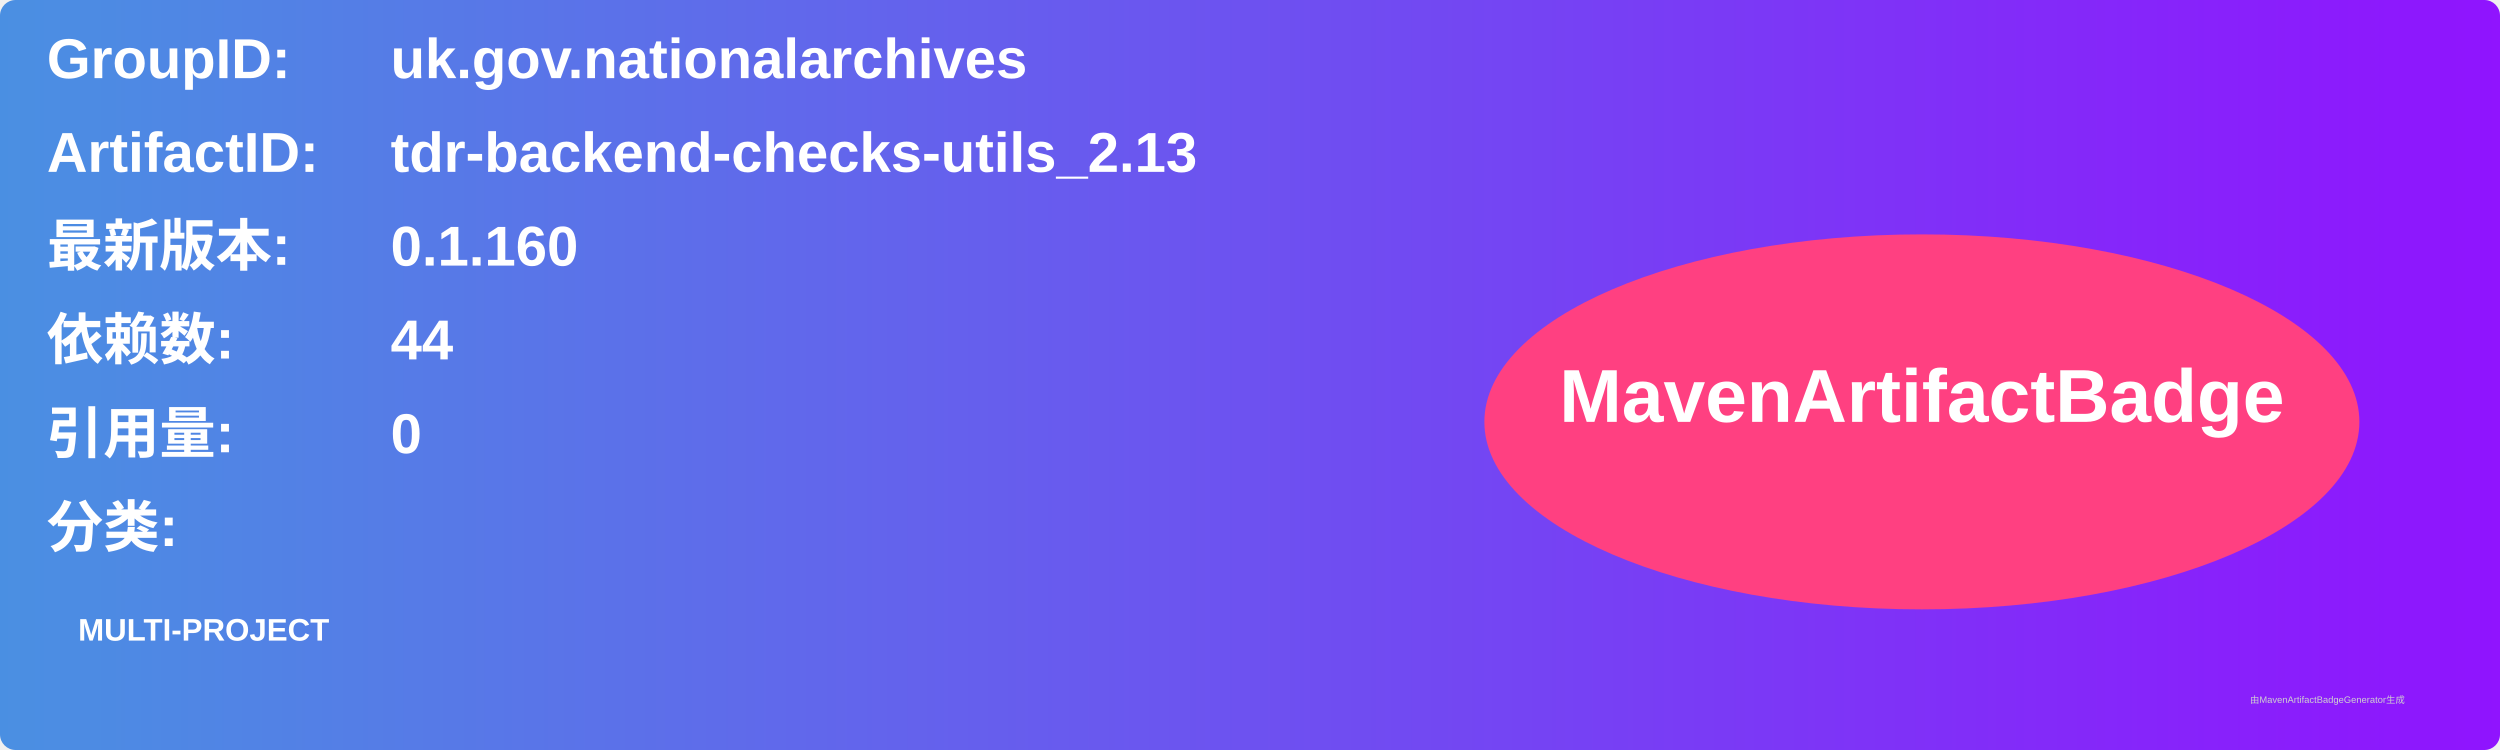
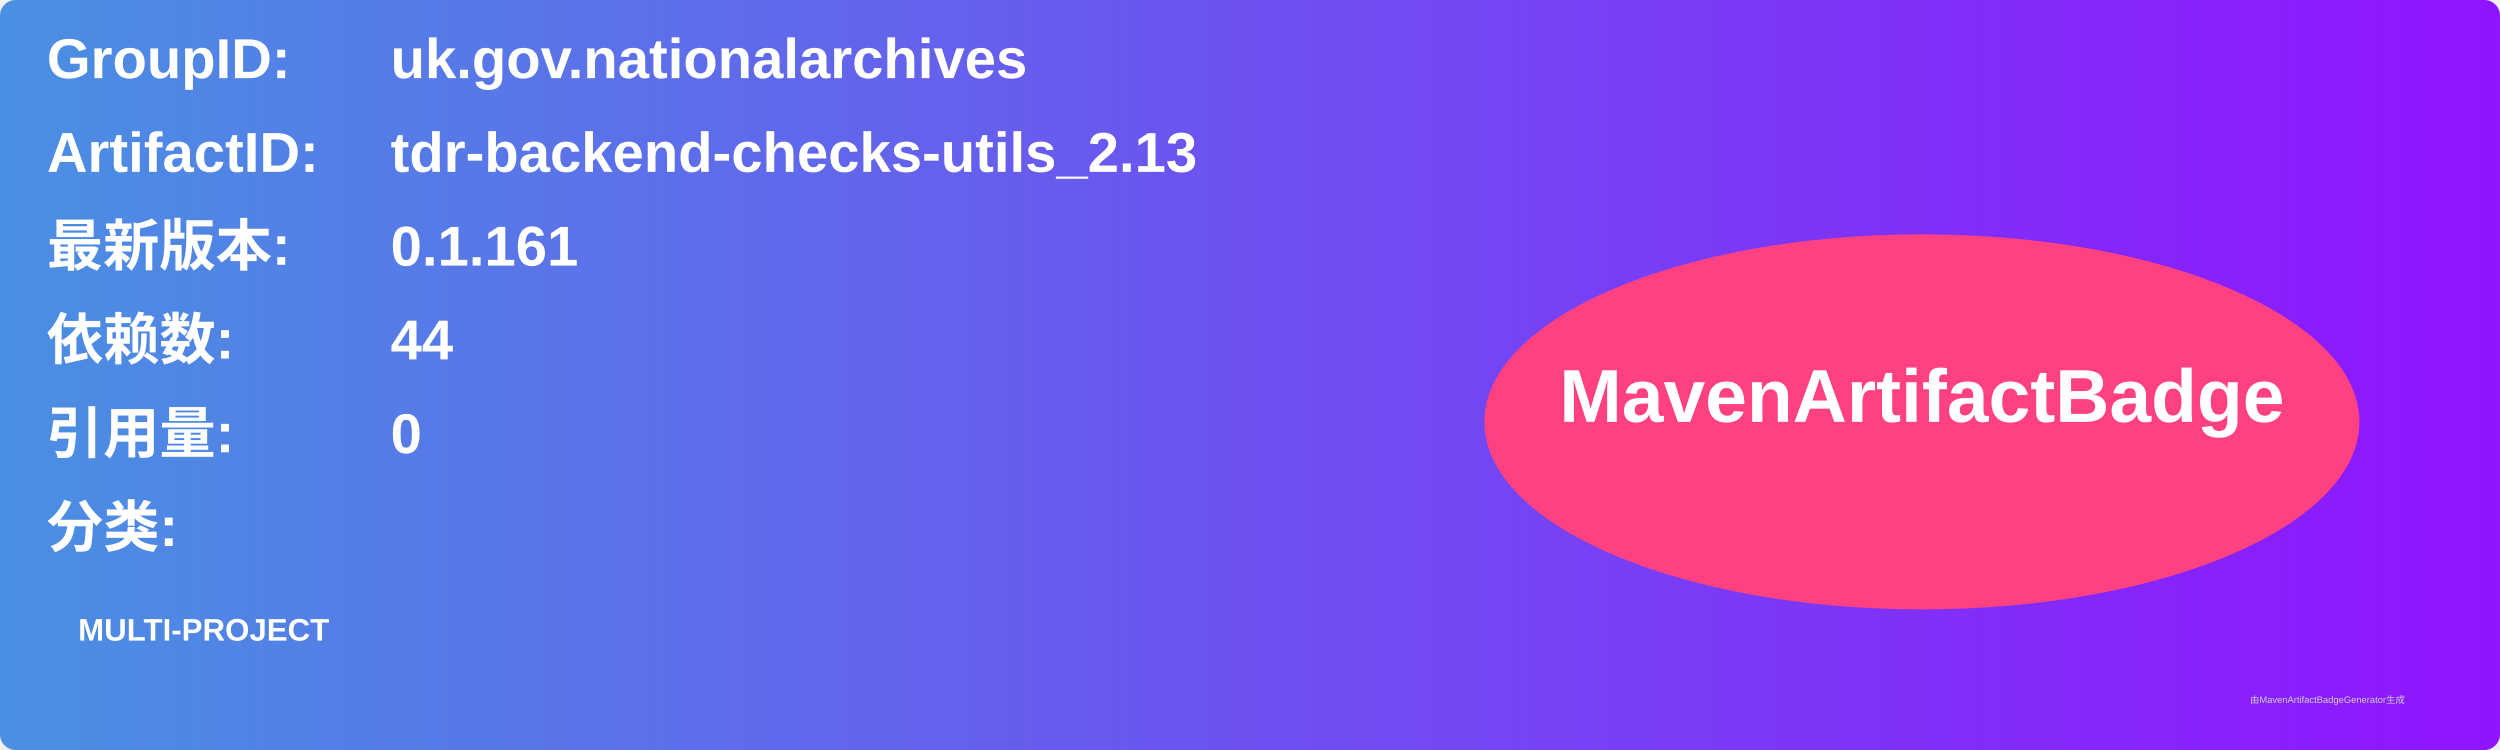
<svg xmlns="http://www.w3.org/2000/svg" width="800" height="240" viewBox="0 0 800 240">
  <linearGradient id="grad" x1="0%" y1="0%" x2="100%" y2="0%">
    <stop offset="0%" stop-color="#4a90e2" />
    <stop offset="100%" stop-color="#9013fe" />
  </linearGradient>
  <rect width="100%" height="100%" rx="5" ry="5" fill="url(#grad)" />
  <g transform="translate(15, 15)">
    <text x="0" y="10" font-family="Arial" font-size="18" fill="white" font-weight="bold" width="260">GroupID:</text>
    <text x="110" y="10" font-family="Arial" font-size="18" fill="white" font-weight="bold" width="460">uk.gov.nationalarchives</text>
    <text x="0" y="40" font-family="Arial" font-size="18" fill="white" font-weight="bold" width="260">ArtifactID:</text>
    <text x="110" y="40" font-family="Arial" font-size="18" fill="white" font-weight="bold" width="460">tdr-backend-checks-utils_2.13</text>
    <text x="0" y="70" font-family="Arial" font-size="18" fill="white" font-weight="bold">最新版本:</text>
    <text x="110" y="70" font-family="Arial" font-size="18" fill="white" font-weight="bold">
-       <tspan font-weight="bold">0.1.160</tspan>
+       <tspan font-weight="bold">0.1.161</tspan>
    </text>
    <text x="0" y="100" font-family="Arial" font-size="18" fill="white" font-weight="bold">依赖数: </text>
    <text x="110" y="100" font-family="Arial" font-size="18" fill="white">
      <tspan font-weight="bold">44</tspan>
    </text>
    <text x="0" y="130" font-family="Arial" font-size="18" fill="white" font-weight="bold">引用量: </text>
    <text x="110" y="130" font-family="Arial" font-size="18" fill="white">
      <tspan font-weight="bold">0</tspan>
    </text>
    <text x="0" y="160" font-family="Arial" font-size="18" fill="white" font-weight="bold">分类:</text>
    <text x="10" y="190" font-family="Arial" font-size="10" fill="white">
      <tspan font-weight="bold">MULTI-PROJECT</tspan>
    </text>
    <ellipse cx="600" cy="120" rx="140" ry="60" fill="#ff4081" />
    <text x="600" y="120" text-anchor="middle" font-family="Arial" font-size="24" fill="white" font-weight="bold">MavenArtifactBadge</text>
  </g>
  <text x="720" y="225" font-family="Arial" font-size="3" fill="#d0d0d0">由MavenArtifactBadgeGenerator生成</text>
</svg>
